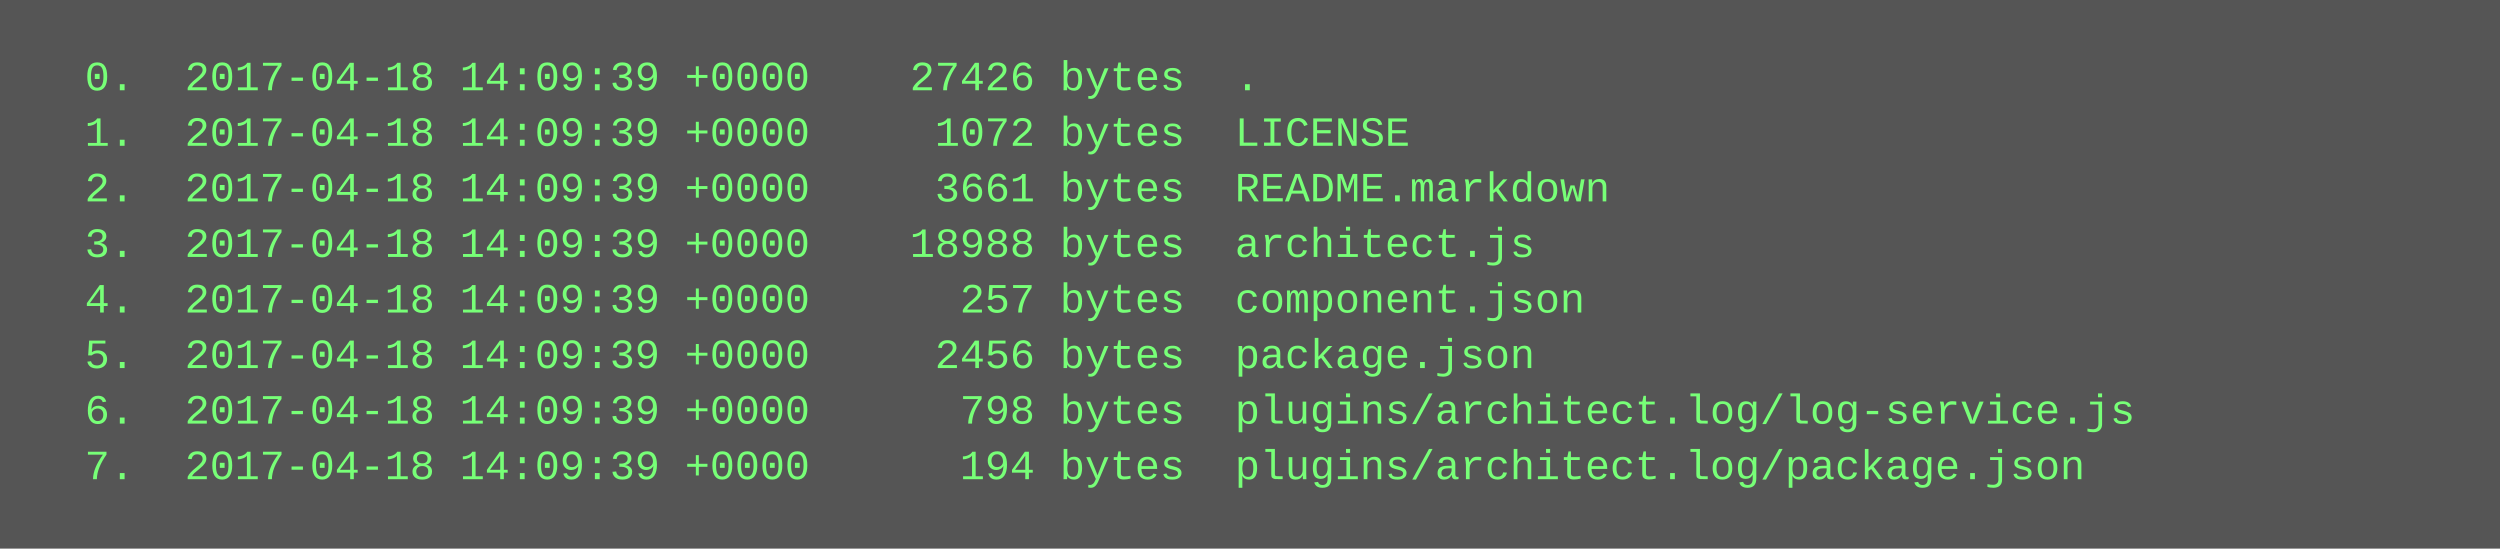
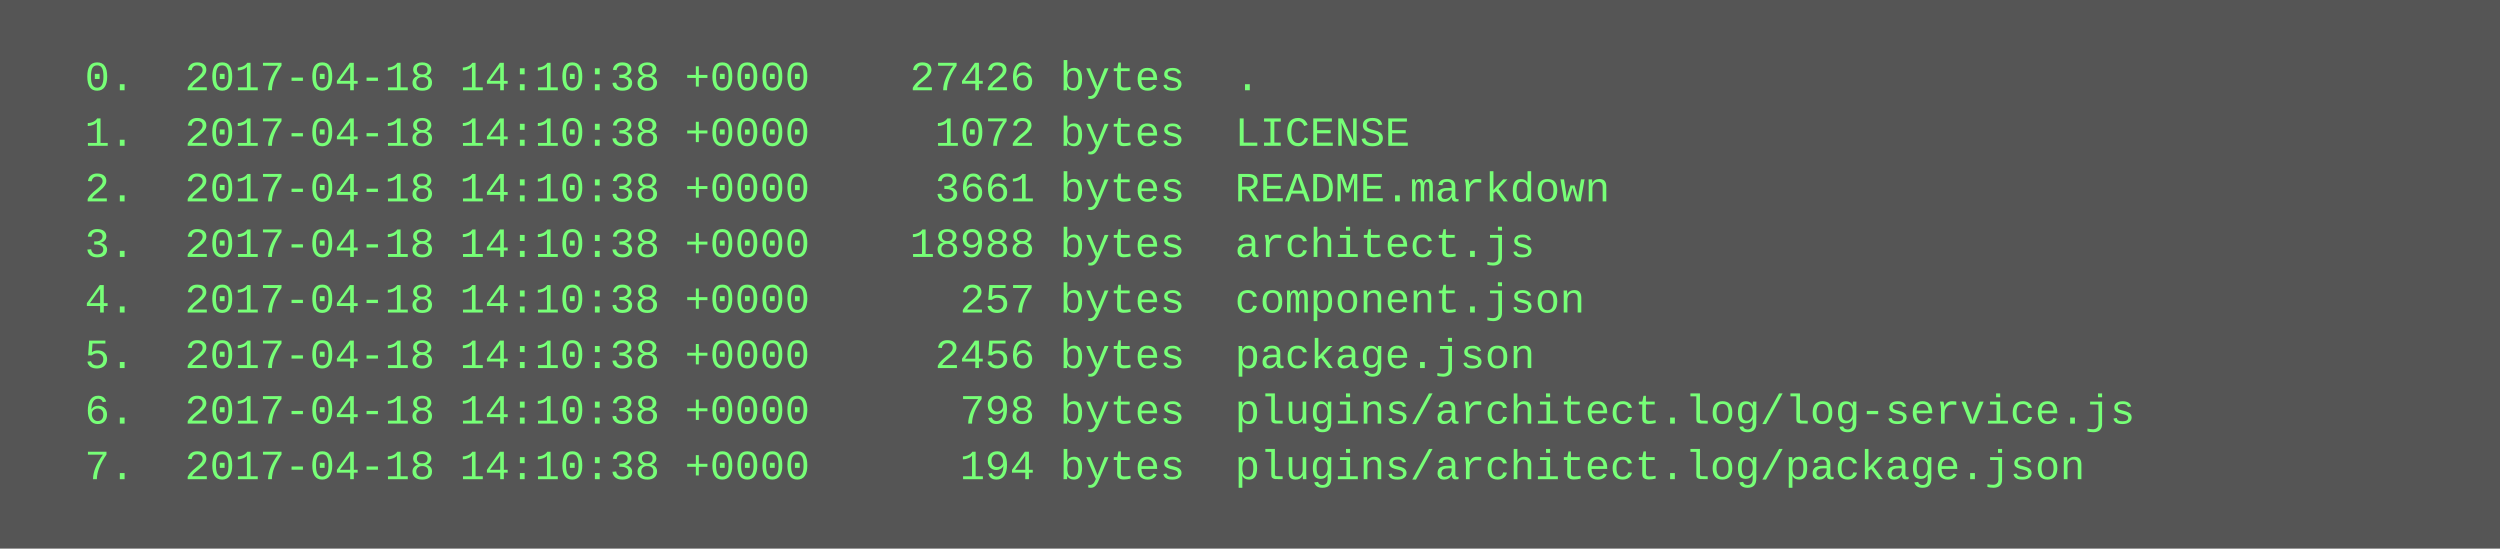
<svg xmlns="http://www.w3.org/2000/svg" height="158" width="720">
  <rect height="158" fill="#555" width="720" />
  <text fill="#7f7" font-family="Courier New" font-size="12" xml:space="preserve">
-     <tspan x="10" y="26">  0.  2017-04-18 14:09:39 +0000    27426 bytes  .</tspan>
-     <tspan x="10" y="42">  1.  2017-04-18 14:09:39 +0000     1072 bytes  LICENSE</tspan>
-     <tspan x="10" y="58">  2.  2017-04-18 14:09:39 +0000     3661 bytes  README.markdown</tspan>
-     <tspan x="10" y="74">  3.  2017-04-18 14:09:39 +0000    18988 bytes  architect.js</tspan>
-     <tspan x="10" y="90">  4.  2017-04-18 14:09:39 +0000      257 bytes  component.json</tspan>
-     <tspan x="10" y="106">  5.  2017-04-18 14:09:39 +0000     2456 bytes  package.json</tspan>
-     <tspan x="10" y="122">  6.  2017-04-18 14:09:39 +0000      798 bytes  plugins/architect.log/log-service.js</tspan>
-     <tspan x="10" y="138">  7.  2017-04-18 14:09:39 +0000      194 bytes  plugins/architect.log/package.json</tspan>
+     <tspan x="10" y="26">  0.  2017-04-18 14:10:38 +0000    27426 bytes  .</tspan>
+     <tspan x="10" y="42">  1.  2017-04-18 14:10:38 +0000     1072 bytes  LICENSE</tspan>
+     <tspan x="10" y="58">  2.  2017-04-18 14:10:38 +0000     3661 bytes  README.markdown</tspan>
+     <tspan x="10" y="74">  3.  2017-04-18 14:10:38 +0000    18988 bytes  architect.js</tspan>
+     <tspan x="10" y="90">  4.  2017-04-18 14:10:38 +0000      257 bytes  component.json</tspan>
+     <tspan x="10" y="106">  5.  2017-04-18 14:10:38 +0000     2456 bytes  package.json</tspan>
+     <tspan x="10" y="122">  6.  2017-04-18 14:10:38 +0000      798 bytes  plugins/architect.log/log-service.js</tspan>
+     <tspan x="10" y="138">  7.  2017-04-18 14:10:38 +0000      194 bytes  plugins/architect.log/package.json</tspan>
  </text>
</svg>
